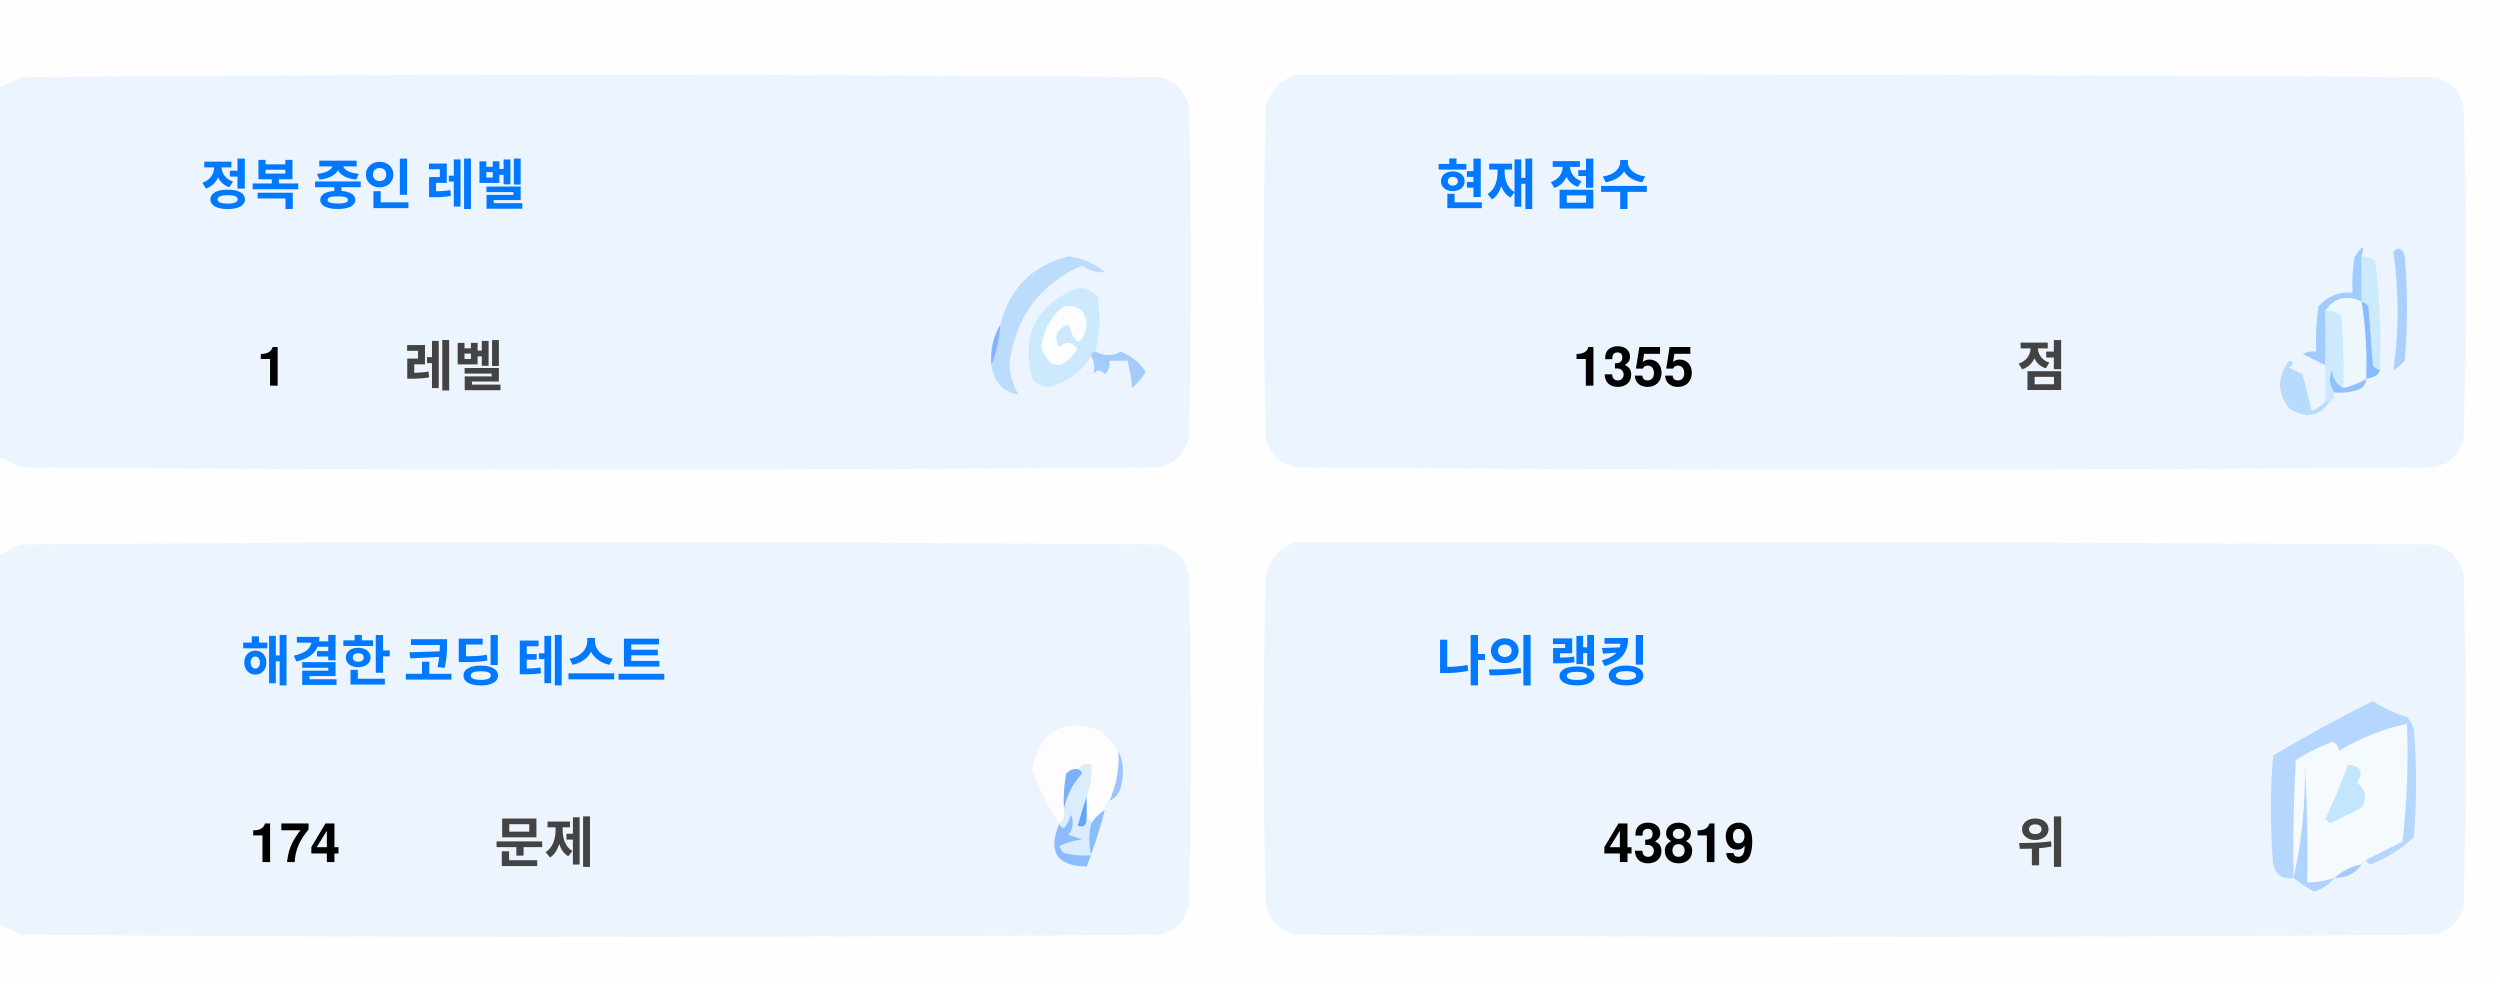
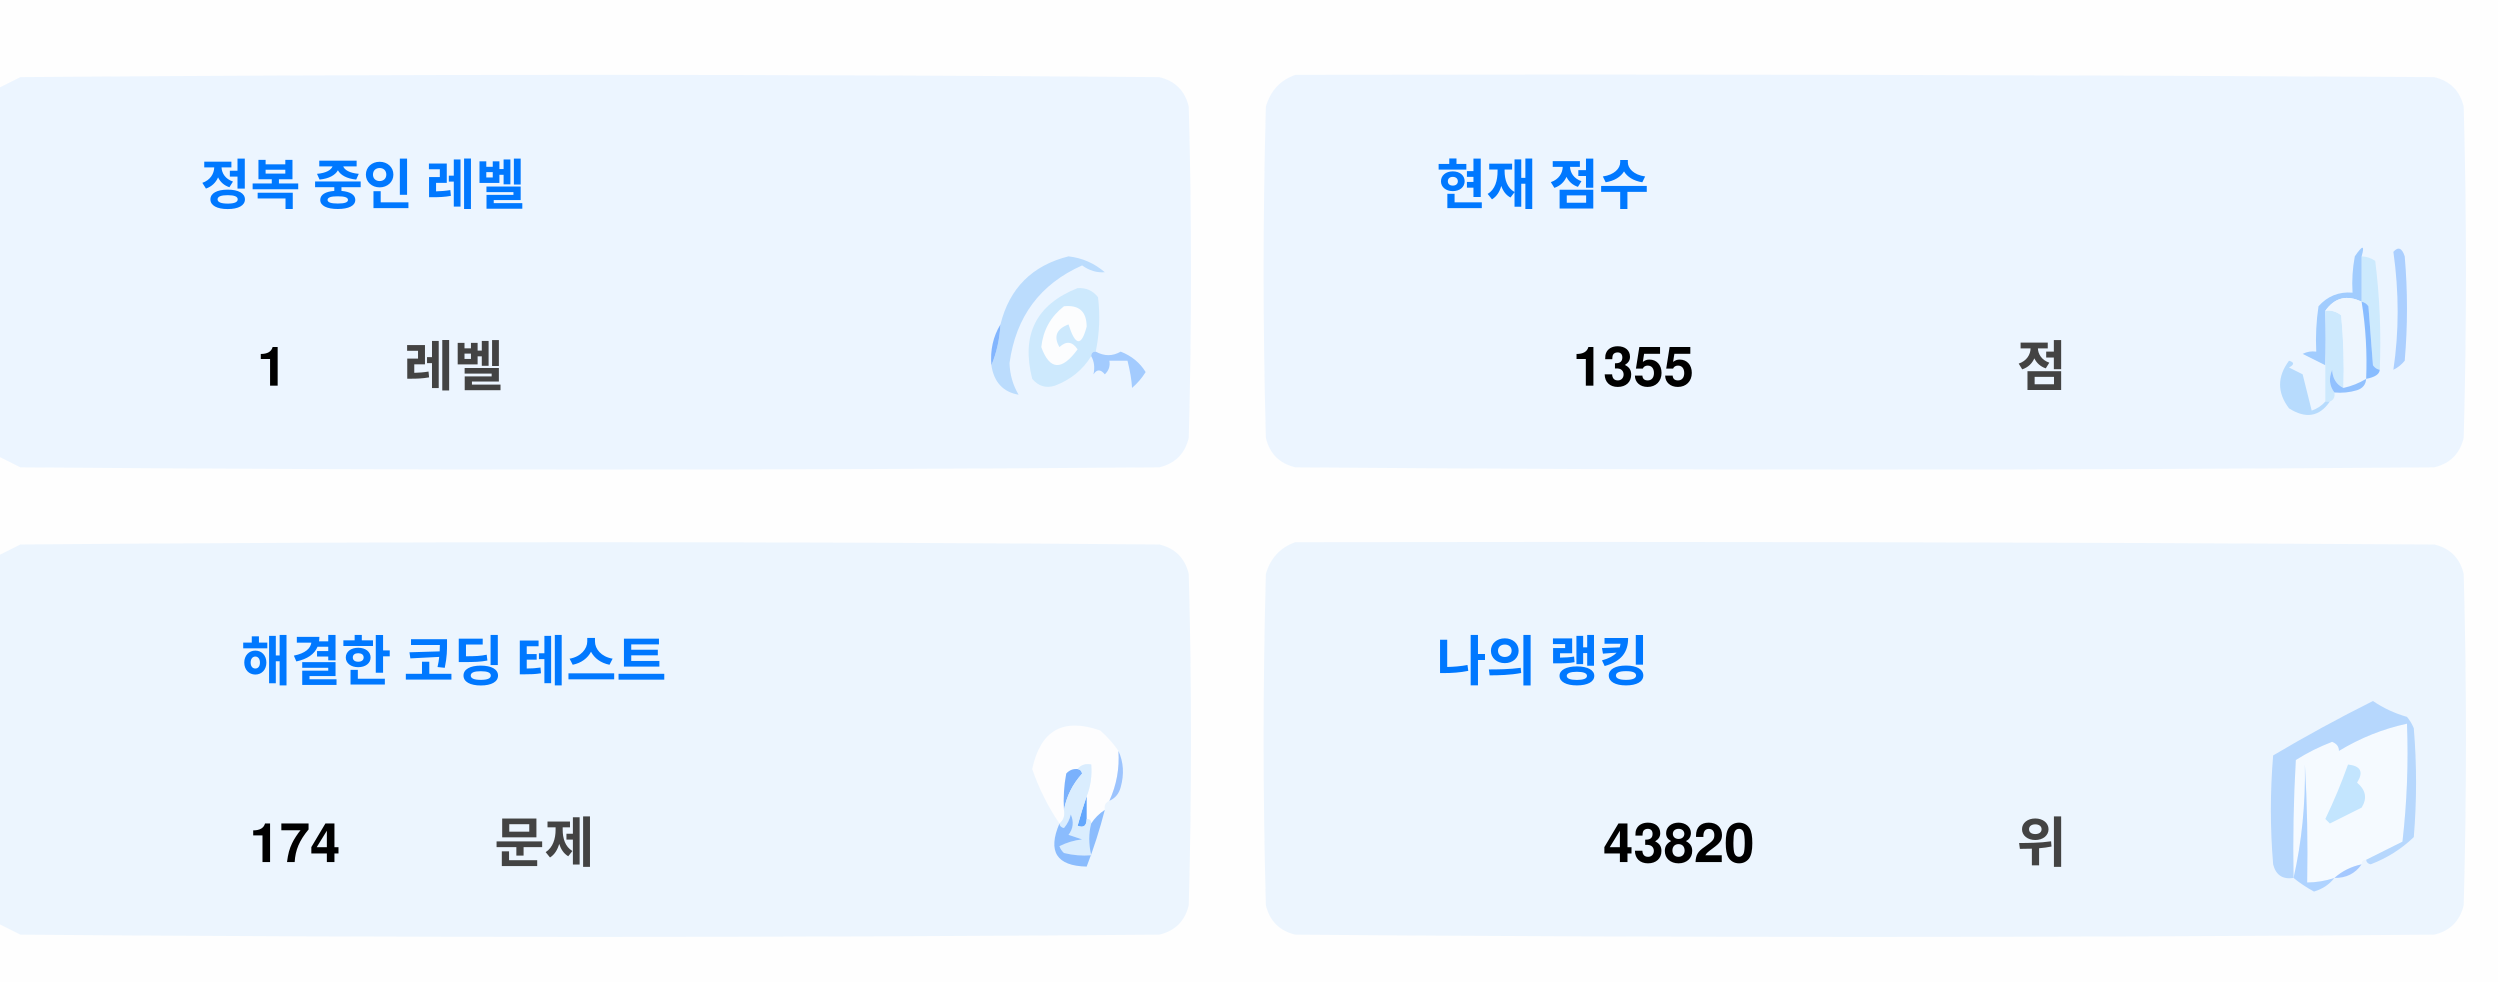
<svg xmlns="http://www.w3.org/2000/svg" version="1.1" width="551px" height="217px" style="shape-rendering:geometricPrecision; text-rendering:geometricPrecision; image-rendering:optimizeQuality; fill-rule:evenodd; clip-rule:evenodd">
  <style>.title {fill: #434343;font-size: 1rem;line-height: 1.5rem;font-weight: bold;font-family: -apple-system, BlinkMacSystemFont, Segoe UI, Helvetica, Arial, sans-serif, Apple Color Emoji, Segoe UI Emoji;}.desc {fill: #434343;font-size: 2.5rem;font-weight: bold;line-height: 1.5rem;font-family: -apple-system, BlinkMacSystemFont, Segoe UI, Helvetica, Arial, sans-serif, Apple Color Emoji, Segoe UI Emoji;}.desc-2 {fill: #434343;font-size: 1rem;font-weight: bold;line-height: 1.5rem;font-family: -apple-system, BlinkMacSystemFont, Segoe UI, Helvetica, Arial, sans-serif, Apple Color Emoji, Segoe UI Emoji;}.text, .desc {animation: twinkling 4s ease-in-out infinite;}@keyframes twinkling {40% { opacity: 1; }50% { opacity: 0.5; }60% { opacity: 1; }70% { opacity: 0.5; }80% { opacity: 1; }}</style>
  <g>
    <path style="opacity:1" fill="#fefefe" d="M -0.5,-0.5 C 183.167,-0.5 366.833,-0.5 550.5,-0.5C 550.5,71.833 550.5,144.167 550.5,216.5C 366.833,216.5 183.167,216.5 -0.5,216.5C -0.5,212.167 -0.5,207.833 -0.5,203.5C 1.14,204.32 2.807,205.153 4.5,206C 88.167,206.667 171.833,206.667 255.5,206C 259,205.167 261.167,203 262,199.5C 262.667,175.167 262.667,150.833 262,126.5C 261.167,123 259,120.833 255.5,120C 171.833,119.333 88.167,119.333 4.5,120C 2.807,120.847 1.14,121.68 -0.5,122.5C -0.5,115.167 -0.5,107.833 -0.5,100.5C 1.14,101.32 2.807,102.153 4.5,103C 88.167,103.667 171.833,103.667 255.5,103C 259,102.167 261.167,100 262,96.5C 262.667,72.167 262.667,47.833 262,23.5C 261.167,20 259,17.833 255.5,17C 171.833,16.333 88.167,16.333 4.5,17C 2.807,17.847 1.14,18.68 -0.5,19.5C -0.5,12.833 -0.5,6.167 -0.5,-0.5 Z" />
  </g>
  <g>
    <path style="opacity:1" fill="#ecf5ff" d="M -0.5,100.5 C -0.5,73.5 -0.5,46.5 -0.5,19.5C 1.14,18.68 2.807,17.847 4.5,17C 88.167,16.333 171.833,16.333 255.5,17C 259,17.833 261.167,20 262,23.5C 262.667,47.833 262.667,72.167 262,96.5C 261.167,100 259,102.167 255.5,103C 171.833,103.667 88.167,103.667 4.5,103C 2.807,102.153 1.14,101.32 -0.5,100.5 Z" />
  </g>
  <g>
    <path style="opacity:1" fill="#ecf5ff" d="M 285.5,16.5 C 369.167,16.333 452.834,16.5 536.5,17C 540,17.833 542.167,20 543,23.5C 543.667,47.833 543.667,72.167 543,96.5C 542.167,100 540,102.167 536.5,103C 452.833,103.667 369.167,103.667 285.5,103C 282,102.167 279.833,100 279,96.5C 278.333,72.167 278.333,47.833 279,23.5C 280.018,19.985 282.185,17.652 285.5,16.5 Z" />
  </g>
  <g>
    <path style="opacity:1" fill="#cdeafd" d="M 520.5,56.5 C 521.583,56.539 522.583,56.873 523.5,57.5C 524.498,65.472 524.831,73.472 524.5,81.5C 523.883,81.389 523.383,81.056 523,80.5C 522.667,76.167 522.333,71.833 522,67.5C 521.617,66.944 521.117,66.611 520.5,66.5C 520.5,63.167 520.5,59.833 520.5,56.5 Z" />
  </g>
  <g>
    <path style="opacity:1" fill="#abcfff" d="M 527.5,55.5 C 528.566,54.308 529.399,54.641 530,56.5C 530.667,64.167 530.667,71.833 530,79.5C 529.311,80.357 528.478,81.023 527.5,81.5C 528.758,73.08 528.758,64.414 527.5,55.5 Z" />
  </g>
  <g>
    <path style="opacity:1" fill="#bbdcfd" d="M 218.5,80.5 C 219.657,77.727 220.324,74.727 220.5,71.5C 222.49,63.51 227.49,58.51 235.5,56.5C 238.528,56.847 241.194,58.014 243.5,60C 241.744,60.141 240.078,59.641 238.5,58.5C 229.247,62.607 223.914,69.773 222.5,80C 222.565,82.526 223.232,84.859 224.5,87C 221.07,86.397 219.07,84.231 218.5,80.5 Z" />
  </g>
  <g>
    <path style="opacity:1" fill="#cde9fd" d="M 241.5,77.5 C 240.833,77.5 240.5,77.833 240.5,78.5C 238.628,81.529 235.961,83.695 232.5,85C 230.536,85.624 228.869,85.124 227.5,83.5C 225.021,73.791 228.354,67.124 237.5,63.5C 239.374,63.39 240.874,64.056 242,65.5C 242.497,69.524 242.331,73.524 241.5,77.5 Z" />
  </g>
  <g>
    <path style="opacity:1" fill="#fcfdfe" d="M 234.5,67.5 C 237.826,67.162 239.493,68.662 239.5,72C 238.334,76.434 237,76.267 235.5,71.5C 232.832,72.515 232.166,74.182 233.5,76.5C 235.017,75.089 236.351,75.256 237.5,77C 234.006,81.771 231.34,81.605 229.5,76.5C 229.904,72.771 231.571,69.771 234.5,67.5 Z" />
  </g>
  <g>
    <path style="opacity:1" fill="#a1ccfe" d="M 520.5,56.5 C 520.5,59.833 520.5,63.167 520.5,66.5C 517.238,64.922 514.572,65.589 512.5,68.5C 512.617,72.81 512.617,76.81 512.5,80.5C 510.86,79.68 509.193,78.847 507.5,78C 508.448,77.517 509.448,77.35 510.5,77.5C 510.335,74.15 510.502,70.817 511,67.5C 512.995,65.253 515.495,64.253 518.5,64.5C 518.336,61.813 518.503,59.146 519,56.5C 520.731,53.969 521.231,53.969 520.5,56.5 Z" />
  </g>
  <g>
    <path style="opacity:1" fill="#cde9fd" d="M 512.5,68.5 C 513.822,68.33 514.989,68.663 516,69.5C 516.499,74.823 516.666,80.156 516.5,85.5C 514.955,84.77 514.122,83.437 514,81.5C 513.22,83.387 513.387,85.054 514.5,86.5C 514.672,87.492 514.338,88.158 513.5,88.5C 513.167,88.5 512.833,88.5 512.5,88.5C 512.5,85.833 512.5,83.167 512.5,80.5C 512.617,76.81 512.617,72.81 512.5,68.5 Z" />
  </g>
  <g>
    <path style="opacity:1" fill="#eef6fe" d="M 520.5,66.5 C 521.407,72.106 521.74,77.773 521.5,83.5C 519.95,84.441 518.284,85.108 516.5,85.5C 516.666,80.156 516.499,74.823 516,69.5C 514.989,68.663 513.822,68.33 512.5,68.5C 514.572,65.589 517.238,64.922 520.5,66.5 Z" />
  </g>
  <g>
    <path style="opacity:1" fill="#88bcff" d="M 520.5,66.5 C 521.117,66.611 521.617,66.944 522,67.5C 522.333,71.833 522.667,76.167 523,80.5C 523.383,81.056 523.883,81.389 524.5,81.5C 524.445,82.469 523.445,83.136 521.5,83.5C 521.74,77.773 521.407,72.106 520.5,66.5 Z" />
  </g>
  <g>
    <path style="opacity:1" fill="#82b5fe" d="M 220.5,71.5 C 220.324,74.727 219.657,77.727 218.5,80.5C 218.215,77.171 218.882,74.171 220.5,71.5 Z" />
  </g>
  <g>
    <path style="opacity:1" fill="#a3cbfe" d="M 240.5,78.5 C 240.5,77.833 240.833,77.5 241.5,77.5C 243.391,78.536 245.224,78.536 247,77.5C 249.391,78.429 251.225,79.929 252.5,82C 251.681,83.319 250.681,84.486 249.5,85.5C 249.409,83.777 249.075,81.777 248.5,79.5C 247.167,79.5 245.833,79.5 244.5,79.5C 244.719,80.675 244.386,81.675 243.5,82.5C 242.575,81.359 241.741,81.359 241,82.5C 241.331,80.981 241.164,79.648 240.5,78.5 Z" />
  </g>
  <g>
    <path style="opacity:1" fill="#b7dbfd" d="M 512.5,88.5 C 512.833,88.5 513.167,88.5 513.5,88.5C 511.199,91.857 508.199,92.357 504.5,90C 501.872,86.535 501.872,83.035 504.5,79.5C 505.696,79.846 505.696,80.346 504.5,81C 505.5,81.5 506.5,82 507.5,82.5C 508.167,85.167 508.833,87.833 509.5,90.5C 510.739,90.058 511.739,89.391 512.5,88.5 Z" />
  </g>
  <g>
    <path style="opacity:1" fill="#92c1fe" d="M 516.5,85.5 C 518.284,85.108 519.95,84.441 521.5,83.5C 521.423,84.75 520.756,85.583 519.5,86C 517.866,86.493 516.199,86.66 514.5,86.5C 513.387,85.054 513.22,83.387 514,81.5C 514.122,83.437 514.955,84.77 516.5,85.5 Z" />
  </g>
  <g>
    <path style="opacity:1" fill="#ecf5fe" d="M -0.5,203.5 C -0.5,176.5 -0.5,149.5 -0.5,122.5C 1.14,121.68 2.807,120.847 4.5,120C 88.167,119.333 171.833,119.333 255.5,120C 259,120.833 261.167,123 262,126.5C 262.667,150.833 262.667,175.167 262,199.5C 261.167,203 259,205.167 255.5,206C 171.833,206.667 88.167,206.667 4.5,206C 2.807,205.153 1.14,204.32 -0.5,203.5 Z" />
  </g>
  <g>
    <path style="opacity:1" fill="#ecf5fe" d="M 285.5,119.5 C 369.167,119.333 452.834,119.5 536.5,120C 540,120.833 542.167,123 543,126.5C 543.667,150.833 543.667,175.167 543,199.5C 542.167,203 540,205.167 536.5,206C 452.833,206.667 369.167,206.667 285.5,206C 282,205.167 279.833,203 279,199.5C 278.333,175.167 278.333,150.833 279,126.5C 280.018,122.985 282.185,120.652 285.5,119.5 Z" />
  </g>
  <g>
    <path style="opacity:1" fill="#fdfdfe" d="M 246.5,165.5 C 246.758,169.367 246.092,173.034 244.5,176.5C 243.662,176.842 243.328,177.508 243.5,178.5C 242.272,179.306 241.272,180.306 240.5,181.5C 240.5,180.833 240.167,180.5 239.5,180.5C 239.5,178.833 239.5,177.167 239.5,175.5C 240.369,173.283 240.702,170.95 240.5,168.5C 239.209,168.263 238.209,168.596 237.5,169.5C 236.504,169.414 235.671,169.748 235,170.5C 234.503,173.146 234.336,175.813 234.5,178.5C 234.737,179.791 234.404,180.791 233.5,181.5C 230.986,177.806 228.986,173.806 227.5,169.5C 229.309,160.957 234.309,158.124 242.5,161C 244.07,162.397 245.404,163.897 246.5,165.5 Z" />
  </g>
  <g>
    <path style="opacity:1" fill="#f5faff" d="M 521.5,189.5 C 520.833,189.5 520.5,189.833 520.5,190.5C 518.181,190.992 516.181,191.992 514.5,193.5C 512.565,194.15 510.565,194.483 508.5,194.5C 508.666,185.827 508.5,177.16 508,168.5C 508.141,177.227 507.308,185.56 505.5,193.5C 505.334,184.827 505.5,176.16 506,167.5C 508.527,165.903 511.194,164.57 514,163.5C 515.011,163.892 515.511,164.559 515.5,165.5C 520.21,162.641 525.21,160.641 530.5,159.5C 530.831,168.192 530.498,176.859 529.5,185.5C 526.807,186.847 524.14,188.18 521.5,189.5 Z" />
  </g>
  <g>
    <path style="opacity:1" fill="#b6d7fd" d="M 521.5,189.5 C 524.14,188.18 526.807,186.847 529.5,185.5C 530.498,176.859 530.831,168.192 530.5,159.5C 525.21,160.641 520.21,162.641 515.5,165.5C 515.511,164.559 515.011,163.892 514,163.5C 511.194,164.57 508.527,165.903 506,167.5C 505.5,176.16 505.334,184.827 505.5,193.5C 503.089,193.863 501.589,192.863 501,190.5C 500.333,182.5 500.333,174.5 501,166.5C 508.173,162.246 515.507,158.246 523,154.5C 525.304,156.068 527.804,157.235 530.5,158C 531.126,158.75 531.626,159.584 532,160.5C 532.667,168.5 532.667,176.5 532,184.5C 529.292,187.111 526.125,189.111 522.5,190.5C 521.893,190.376 521.56,190.043 521.5,189.5 Z" />
  </g>
  <g>
    <path style="opacity:1" fill="#c3e5fe" d="M 517.5,168.5 C 520.317,168.801 520.984,170.134 519.5,172.5C 521.439,174.122 521.772,175.956 520.5,178C 518.167,179.167 515.833,180.333 513.5,181.5C 513.167,181.167 512.833,180.833 512.5,180.5C 514.414,176.515 516.081,172.515 517.5,168.5 Z" />
  </g>
  <g>
    <path style="opacity:1" fill="#7ab1fc" d="M 237.5,169.5 C 238.043,169.56 238.376,169.893 238.5,170.5C 236.395,172.836 235.062,175.503 234.5,178.5C 234.336,175.813 234.503,173.146 235,170.5C 235.671,169.748 236.504,169.414 237.5,169.5 Z" />
  </g>
  <g>
    <path style="opacity:1" fill="#afd3ff" d="M 514.5,193.5 C 513.378,194.947 511.878,195.947 510,196.5C 508.348,195.601 506.848,194.601 505.5,193.5C 507.308,185.56 508.141,177.227 508,168.5C 508.5,177.16 508.666,185.827 508.5,194.5C 510.565,194.483 512.565,194.15 514.5,193.5 Z" />
  </g>
  <g>
    <path style="opacity:1" fill="#9cc3fd" d="M 246.5,165.5 C 247.634,167.966 247.801,170.633 247,173.5C 246.623,174.942 245.79,175.942 244.5,176.5C 246.092,173.034 246.758,169.367 246.5,165.5 Z" />
  </g>
  <g>
    <path style="opacity:1" fill="#62a6fc" d="M 239.5,175.5 C 239.5,177.167 239.5,178.833 239.5,180.5C 239.483,182.028 238.816,182.528 237.5,182C 238.117,179.723 238.784,177.556 239.5,175.5 Z" />
  </g>
  <g>
    <path style="opacity:1" fill="#daedfe" d="M 237.5,169.5 C 238.209,168.596 239.209,168.263 240.5,168.5C 240.702,170.95 240.369,173.283 239.5,175.5C 238.784,177.556 238.117,179.723 237.5,182C 238.816,182.528 239.483,182.028 239.5,180.5C 240.167,180.5 240.5,180.833 240.5,181.5C 239.918,183.669 239.918,186.002 240.5,188.5C 238.473,188.662 236.473,188.495 234.5,188C 234.043,187.586 233.709,187.086 233.5,186.5C 235.078,185.702 236.744,185.202 238.5,185C 237.5,184.667 236.5,184.333 235.5,184C 236.554,182.612 236.72,181.112 236,179.5C 235.751,180.624 235.251,181.624 234.5,182.5C 233.893,182.376 233.56,182.043 233.5,181.5C 234.404,180.791 234.737,179.791 234.5,178.5C 235.062,175.503 236.395,172.836 238.5,170.5C 238.376,169.893 238.043,169.56 237.5,169.5 Z" />
  </g>
  <g>
    <path style="opacity:1" fill="#8bbcfd" d="M 243.5,178.5 C 242.395,182.803 241.062,186.969 239.5,191C 232.857,190.847 230.857,187.68 233.5,181.5C 233.56,182.043 233.893,182.376 234.5,182.5C 235.251,181.624 235.751,180.624 236,179.5C 236.72,181.112 236.554,182.612 235.5,184C 236.5,184.333 237.5,184.667 238.5,185C 236.744,185.202 235.078,185.702 233.5,186.5C 233.709,187.086 234.043,187.586 234.5,188C 236.473,188.495 238.473,188.662 240.5,188.5C 239.918,186.002 239.918,183.669 240.5,181.5C 241.272,180.306 242.272,179.306 243.5,178.5 Z" />
  </g>
  <g>
    <path style="opacity:1" fill="#a4c8ff" d="M 520.5,190.5 C 519.089,192.539 517.089,193.539 514.5,193.5C 516.181,191.992 518.181,190.992 520.5,190.5 Z" />
  </g>
  <text text-anchor="middle" x="80" y="45" class="title" style="fill:#0078ff;" stroke="#none" stroke-width="1">정복 중인 레벨</text>
  <text text-anchor="middle" x="60" y="85" class="desc" style="fill:#000000;" stroke="#none" stroke-width="1">1</text>
  <text text-anchor="middle" x="100" y="85" class="desc-2" style="fill:#434343;" stroke="#none" stroke-width="1">레벨</text>
  <text text-anchor="middle" x="340" y="45" class="title" style="fill:#0078ff;" stroke="#none" stroke-width="1">현재 점수</text>
  <text text-anchor="middle" x="360" y="85" class="desc" style="fill:#000000;" stroke="#none" stroke-width="1">1355</text>
  <text text-anchor="middle" x="450" y="85" class="desc-2" style="fill:#434343;" stroke="#none" stroke-width="1">점</text>
  <text text-anchor="middle" x="100" y="150" class="title" style="fill:#0078ff;" stroke="#none" stroke-width="1">해결한 코딩 테스트</text>
  <text text-anchor="middle" x="65" y="190" class="desc" style="fill:#000000;" stroke="#none" stroke-width="1">174</text>
  <text text-anchor="middle" x="120" y="190" class="desc-2" style="fill:#434343;" stroke="#none" stroke-width="1">문제</text>
  <text text-anchor="middle" x="340" y="150" class="title" style="fill:#0078ff;" stroke="#none" stroke-width="1">나의 랭킹</text>
-   <text text-anchor="middle" x="370" y="190" class="desc" style="fill:#000000;" stroke="#none" stroke-width="1">43819</text>
+   <text text-anchor="middle" x="370" y="190" class="desc" style="fill:#000000;" stroke="#none" stroke-width="1">43820</text>
  <text text-anchor="middle" x="450" y="190" class="desc-2" style="fill:#434343;" stroke="#none" stroke-width="1">위</text>
</svg>
